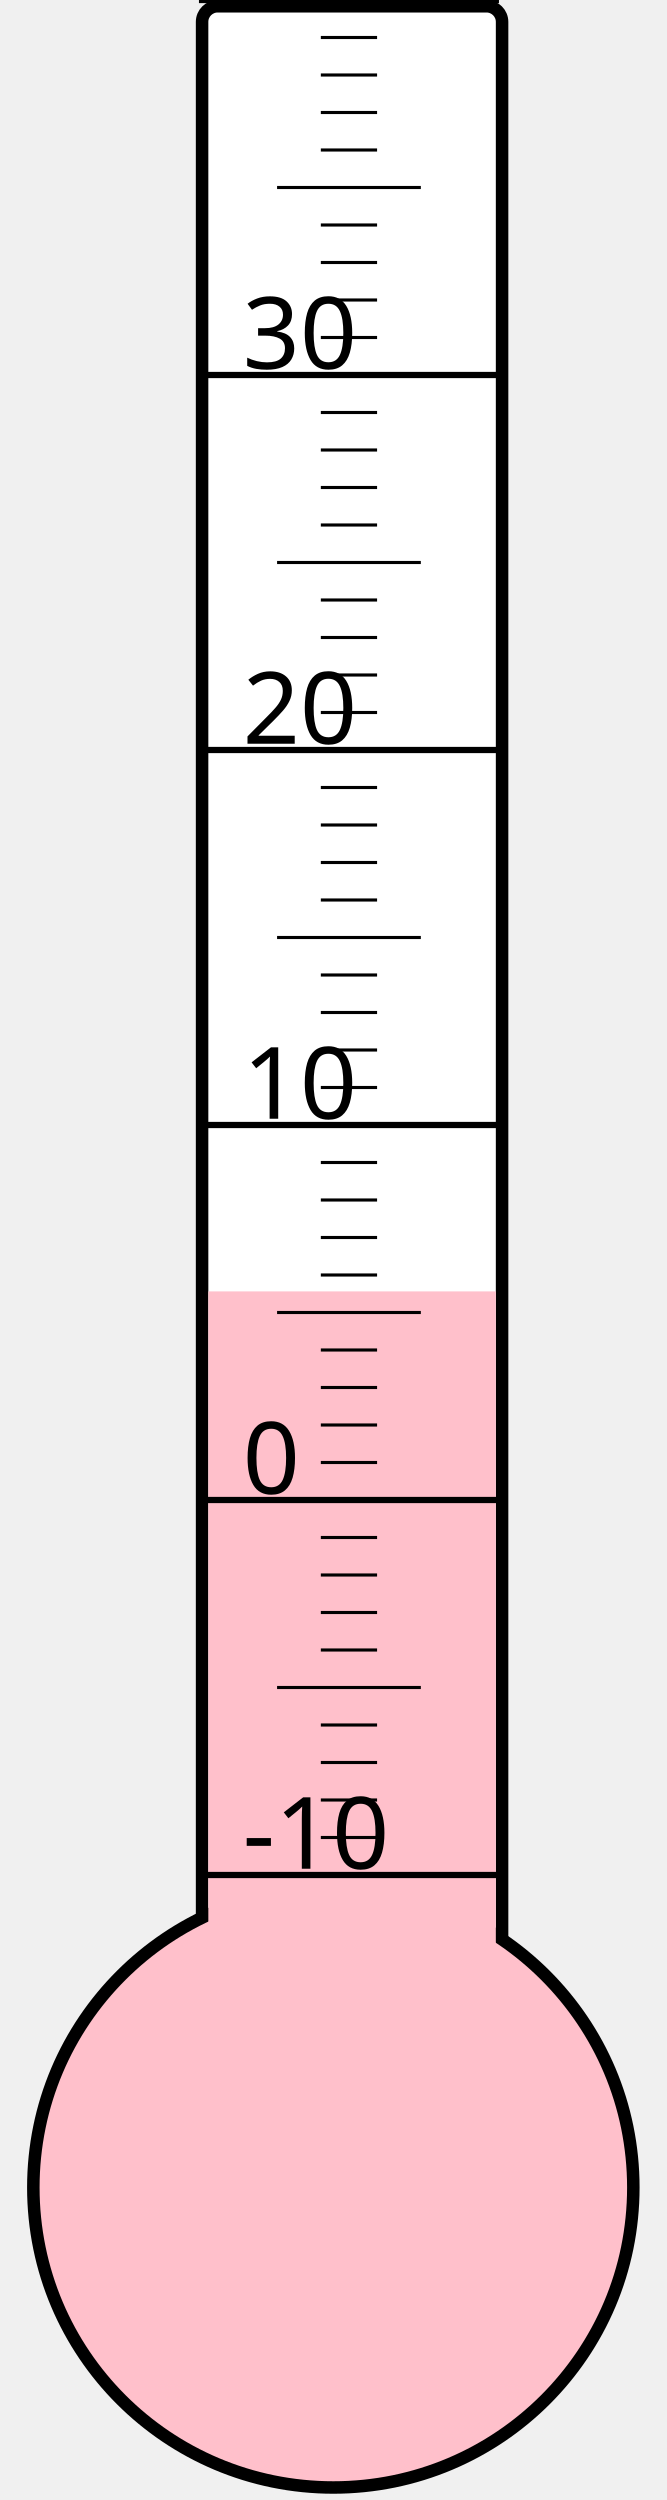
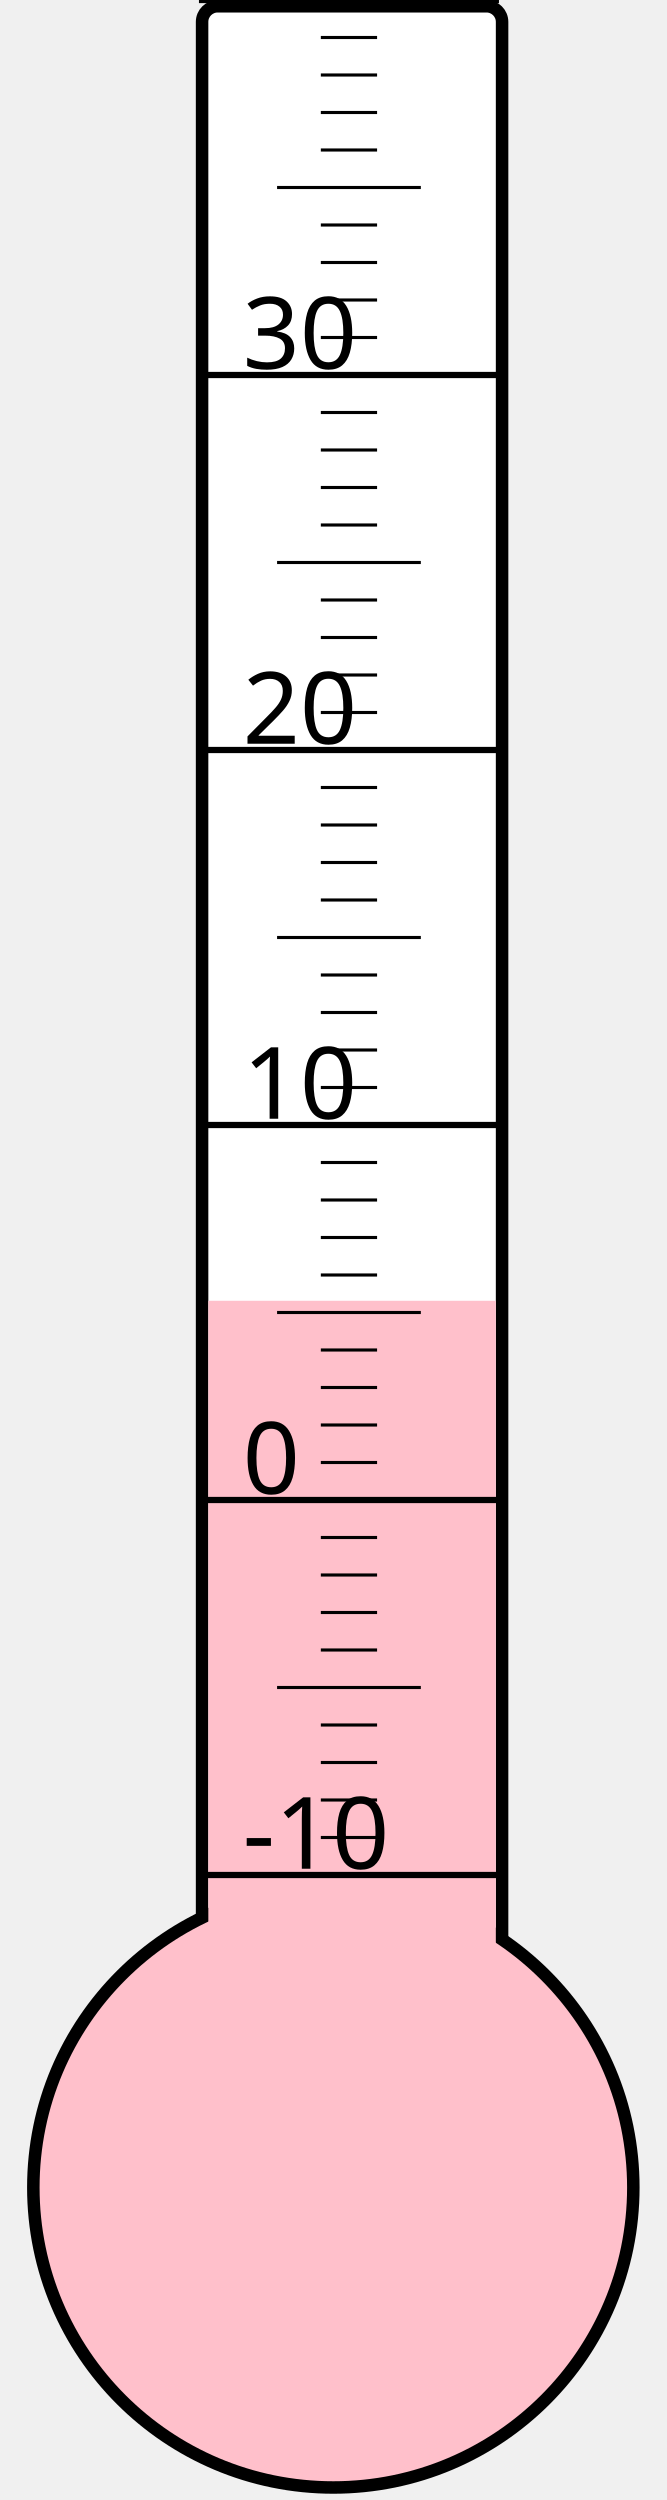
<svg xmlns="http://www.w3.org/2000/svg" width="40px" height="150px" viewBox="0 0 200 800">
  <rect width="200" height="800" x="0" y="0" style="fill: #ffffeb; fill-opacity: 0;" />
  <rect width="96" height="680" x="58" y="2" rx="5" ry="5" style="fill: white; fill-opacity: 1; stroke: black; stroke-width: 4;" />
  <circle cx="100" cy="700" r="96" style="fill: pink; stroke: black; stroke-width: 4;" />
-   <rect width="92" height="286.75" x="60" y="413.25" style="fill: pink; fill-opacity: 1; stroke-width: 0;" />
+   <rect width="92" height="283.75" x="60" y="416.25" style="fill: pink; fill-opacity: 1; stroke-width: 0;" />
  <text x="71" y="598" style="font-family: sans-serif; font-size: 24pt;">-10</text>
  <text x="71" y="478" style="font-family: sans-serif; font-size: 24pt;">0</text>
  <text x="71" y="358" style="font-family: sans-serif; font-size: 24pt;">10</text>
  <text x="71" y="238" style="font-family: sans-serif; font-size: 24pt;">20</text>
  <text x="71" y="118" style="font-family: sans-serif; font-size: 24pt;">30</text>
  <g style="stroke: black;">
    <line x1="57" y1="600" x2="153" y2="600" style="stroke-width: 2;" />
    <line x1="96" y1="588" x2="114" y2="588" style="stroke-width: 1;" />
    <line x1="96" y1="576" x2="114" y2="576" style="stroke-width: 1;" />
    <line x1="96" y1="564" x2="114" y2="564" style="stroke-width: 1;" />
    <line x1="96" y1="552" x2="114" y2="552" style="stroke-width: 1;" />
    <line x1="82" y1="540" x2="128" y2="540" style="stroke-width: 1;" />
    <line x1="96" y1="528" x2="114" y2="528" style="stroke-width: 1;" />
    <line x1="96" y1="516" x2="114" y2="516" style="stroke-width: 1;" />
    <line x1="96" y1="504" x2="114" y2="504" style="stroke-width: 1;" />
    <line x1="96" y1="492" x2="114" y2="492" style="stroke-width: 1;" />
    <line x1="57" y1="480" x2="153" y2="480" style="stroke-width: 2;" />
    <line x1="96" y1="468" x2="114" y2="468" style="stroke-width: 1;" />
    <line x1="96" y1="456" x2="114" y2="456" style="stroke-width: 1;" />
    <line x1="96" y1="444" x2="114" y2="444" style="stroke-width: 1;" />
    <line x1="96" y1="432" x2="114" y2="432" style="stroke-width: 1;" />
    <line x1="82" y1="420" x2="128" y2="420" style="stroke-width: 1;" />
    <line x1="96" y1="408" x2="114" y2="408" style="stroke-width: 1;" />
    <line x1="96" y1="396" x2="114" y2="396" style="stroke-width: 1;" />
    <line x1="96" y1="384" x2="114" y2="384" style="stroke-width: 1;" />
    <line x1="96" y1="372" x2="114" y2="372" style="stroke-width: 1;" />
    <line x1="57" y1="360" x2="153" y2="360" style="stroke-width: 2;" />
    <line x1="96" y1="348" x2="114" y2="348" style="stroke-width: 1;" />
    <line x1="96" y1="336" x2="114" y2="336" style="stroke-width: 1;" />
    <line x1="96" y1="324" x2="114" y2="324" style="stroke-width: 1;" />
    <line x1="96" y1="312" x2="114" y2="312" style="stroke-width: 1;" />
    <line x1="82" y1="300" x2="128" y2="300" style="stroke-width: 1;" />
    <line x1="96" y1="288" x2="114" y2="288" style="stroke-width: 1;" />
    <line x1="96" y1="276" x2="114" y2="276" style="stroke-width: 1;" />
    <line x1="96" y1="264" x2="114" y2="264" style="stroke-width: 1;" />
    <line x1="96" y1="252" x2="114" y2="252" style="stroke-width: 1;" />
    <line x1="57" y1="240" x2="153" y2="240" style="stroke-width: 2;" />
    <line x1="96" y1="228" x2="114" y2="228" style="stroke-width: 1;" />
    <line x1="96" y1="216" x2="114" y2="216" style="stroke-width: 1;" />
    <line x1="96" y1="204" x2="114" y2="204" style="stroke-width: 1;" />
    <line x1="96" y1="192" x2="114" y2="192" style="stroke-width: 1;" />
    <line x1="82" y1="180" x2="128" y2="180" style="stroke-width: 1;" />
    <line x1="96" y1="168" x2="114" y2="168" style="stroke-width: 1;" />
    <line x1="96" y1="156" x2="114" y2="156" style="stroke-width: 1;" />
    <line x1="96" y1="144" x2="114" y2="144" style="stroke-width: 1;" />
    <line x1="96" y1="132" x2="114" y2="132" style="stroke-width: 1;" />
    <line x1="57" y1="120" x2="153" y2="120" style="stroke-width: 2;" />
    <line x1="96" y1="108" x2="114" y2="108" style="stroke-width: 1;" />
    <line x1="96" y1="96" x2="114" y2="96" style="stroke-width: 1;" />
    <line x1="96" y1="84" x2="114" y2="84" style="stroke-width: 1;" />
    <line x1="96" y1="72" x2="114" y2="72" style="stroke-width: 1;" />
    <line x1="82" y1="60" x2="128" y2="60" style="stroke-width: 1;" />
    <line x1="96" y1="48" x2="114" y2="48" style="stroke-width: 1;" />
    <line x1="96" y1="36" x2="114" y2="36" style="stroke-width: 1;" />
    <line x1="96" y1="24" x2="114" y2="24" style="stroke-width: 1;" />
    <line x1="96" y1="12" x2="114" y2="12" style="stroke-width: 1;" />
    <line x1="57" y1="0" x2="153" y2="0" style="stroke-width: 2;" />
  </g>
</svg>
